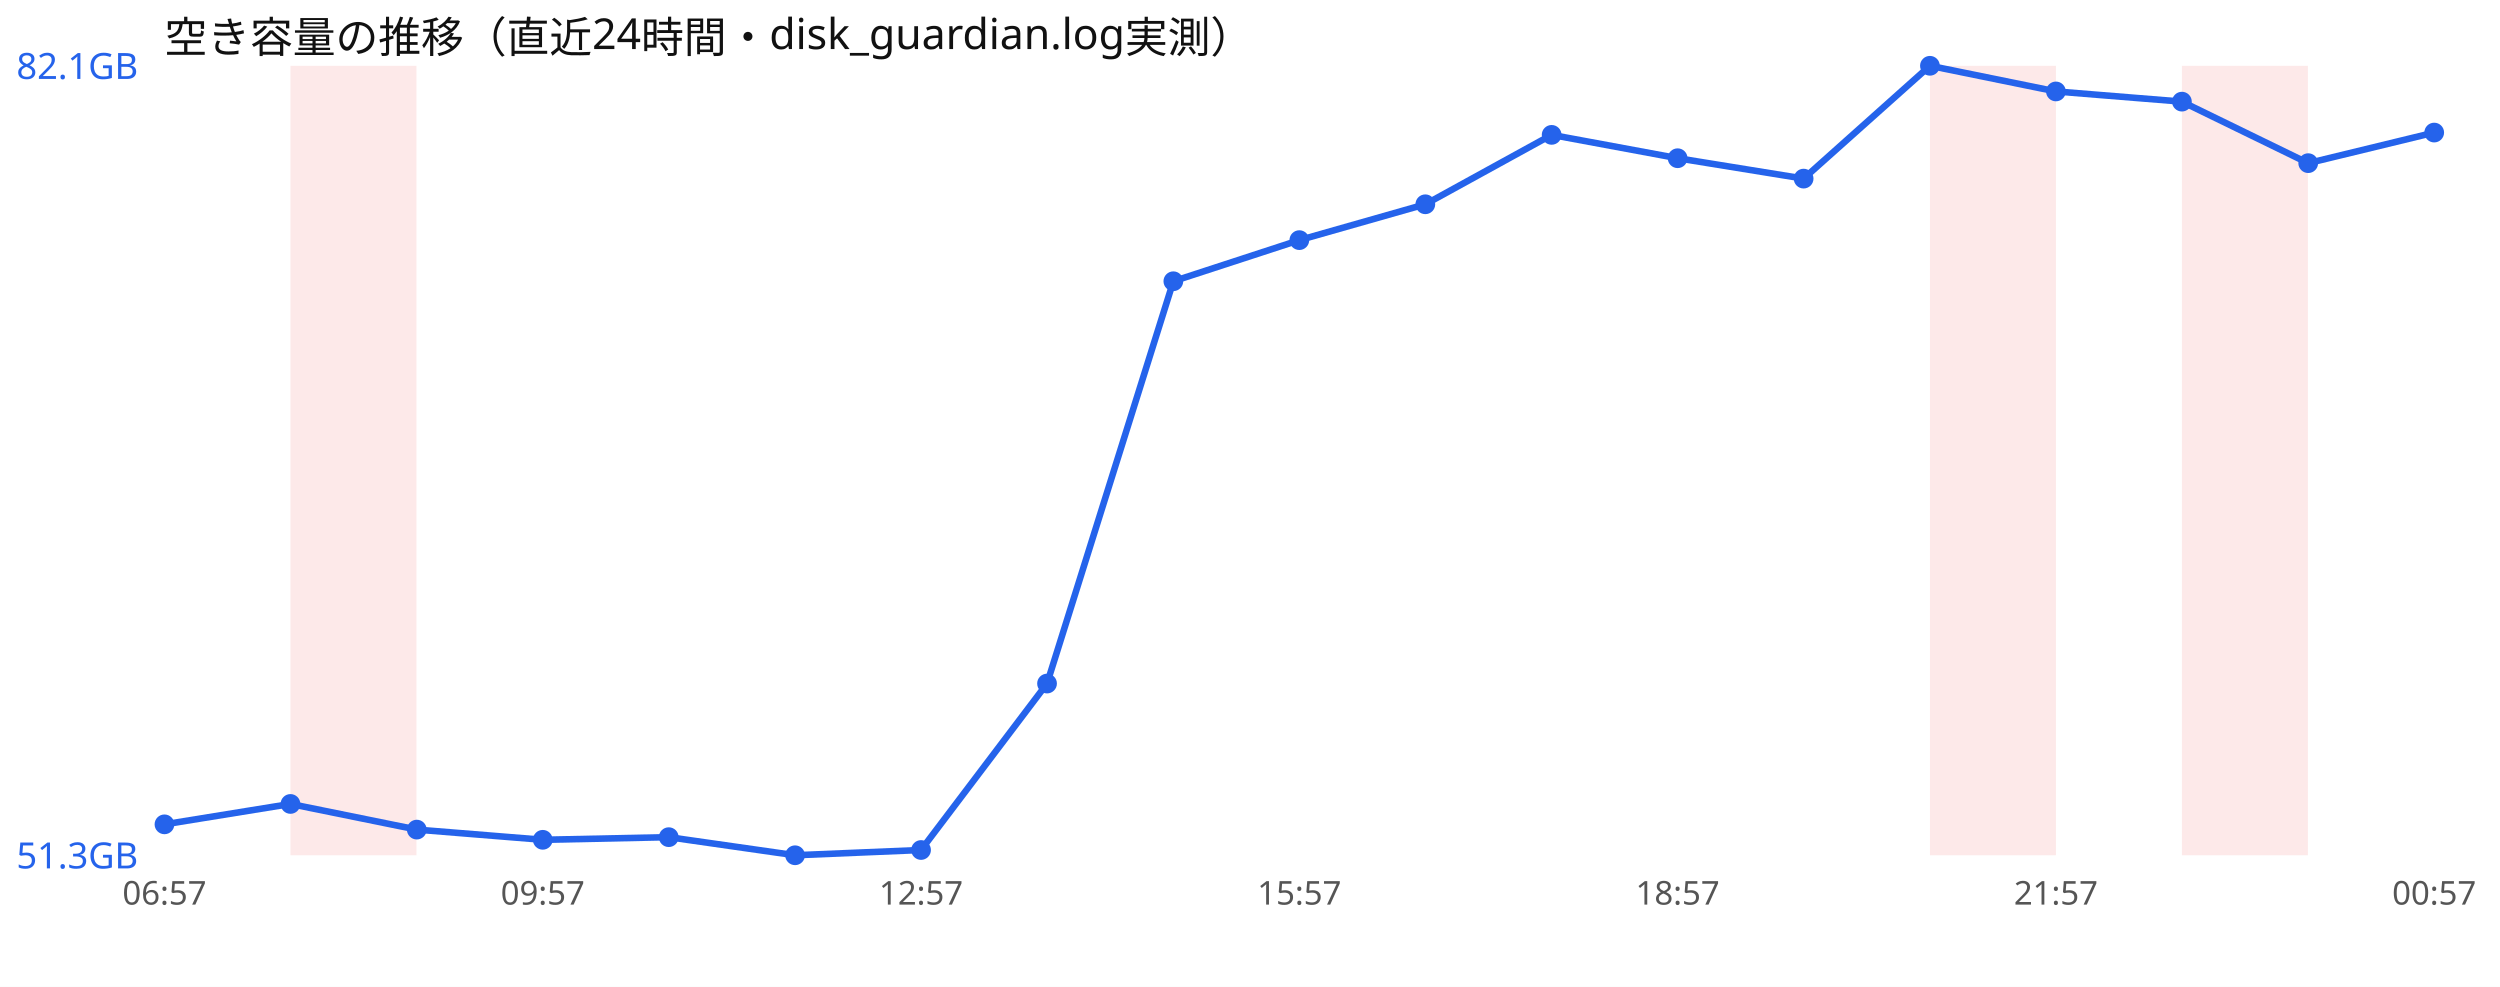
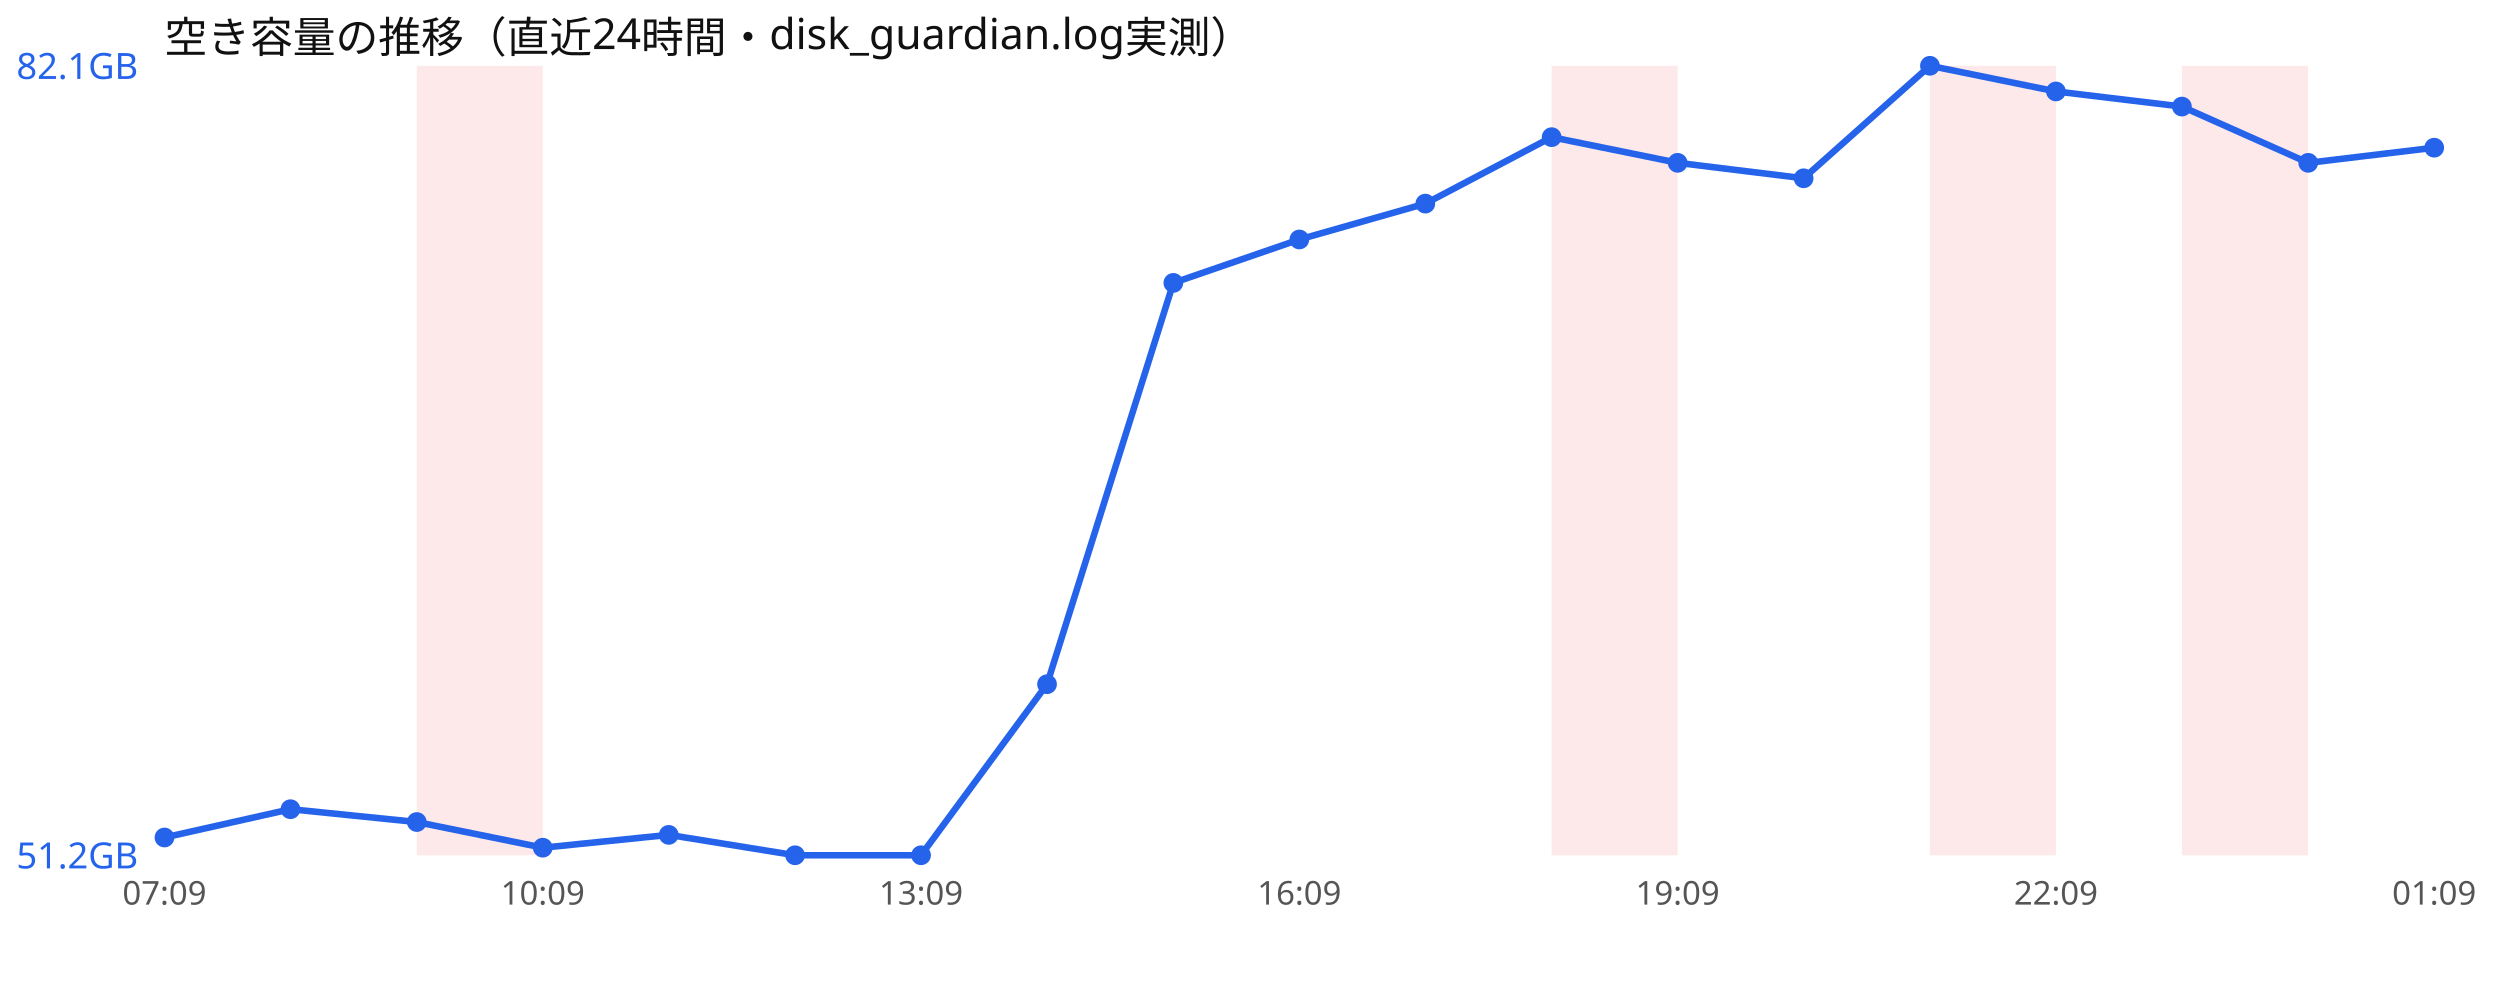
<svg xmlns="http://www.w3.org/2000/svg" width="760" height="300" viewBox="0 0 760 300" font-family="sans-serif">
  <rect width="760" height="300" fill="#ffffff" />
  <text x="50" y="16" font-size="13" fill="#111">空き容量の推移（直近24時間・disk_guardian.log実測）</text>
-   <rect x="88.3" y="20" width="38.3" height="240" fill="#ef4444" opacity="0.12" />
+   <rect x="126.7" y="20" width="38.3" height="240" fill="#ef4444" opacity="0.12" />
+   <rect x="471.7" y="20" width="38.3" height="240" fill="#ef4444" opacity="0.12" />
  <rect x="586.7" y="20" width="38.3" height="240" fill="#ef4444" opacity="0.12" />
  <rect x="663.3" y="20" width="38.3" height="240" fill="#ef4444" opacity="0.12" />
-   <polyline points="50.0,250.6 88.3,244.4 126.7,252.2 165.0,255.3 203.3,254.5 241.7,260.0 280.0,258.4 318.3,207.8 356.7,85.5 395.0,73.0 433.3,62.1 471.7,41.0 510.0,48.1 548.3,54.3 586.7,20.0 625.0,27.8 663.3,30.9 701.7,49.6 740.0,40.3" fill="none" stroke="#2563eb" stroke-width="2" />
-   <circle cx="50.0" cy="250.6" r="3" fill="#2563eb" />
-   <circle cx="88.3" cy="244.4" r="3" fill="#2563eb" />
-   <circle cx="126.7" cy="252.2" r="3" fill="#2563eb" />
-   <circle cx="165.0" cy="255.3" r="3" fill="#2563eb" />
-   <circle cx="203.3" cy="254.5" r="3" fill="#2563eb" />
+   <polyline points="50.0,254.6 88.3,246.0 126.7,249.9 165.0,257.7 203.3,253.8 241.7,260.0 280.0,260.0 318.3,208.0 356.7,86.0 395.0,72.8 433.3,61.9 471.7,41.7 510.0,49.5 548.3,54.2 586.7,20.0 625.0,27.8 663.3,32.4 701.7,49.5 740.0,44.9" fill="none" stroke="#2563eb" stroke-width="2" />
+   <circle cx="50.0" cy="254.6" r="3" fill="#2563eb" />
+   <circle cx="88.3" cy="246.0" r="3" fill="#2563eb" />
+   <circle cx="126.7" cy="249.9" r="3" fill="#2563eb" />
+   <circle cx="165.0" cy="257.7" r="3" fill="#2563eb" />
+   <circle cx="203.3" cy="253.8" r="3" fill="#2563eb" />
  <circle cx="241.7" cy="260.0" r="3" fill="#2563eb" />
-   <circle cx="280.0" cy="258.4" r="3" fill="#2563eb" />
-   <circle cx="318.3" cy="207.8" r="3" fill="#2563eb" />
-   <circle cx="356.7" cy="85.5" r="3" fill="#2563eb" />
-   <circle cx="395.0" cy="73.0" r="3" fill="#2563eb" />
-   <circle cx="433.3" cy="62.1" r="3" fill="#2563eb" />
-   <circle cx="471.7" cy="41.0" r="3" fill="#2563eb" />
-   <circle cx="510.0" cy="48.1" r="3" fill="#2563eb" />
-   <circle cx="548.3" cy="54.3" r="3" fill="#2563eb" />
+   <circle cx="280.0" cy="260.0" r="3" fill="#2563eb" />
+   <circle cx="318.3" cy="208.0" r="3" fill="#2563eb" />
+   <circle cx="356.7" cy="86.0" r="3" fill="#2563eb" />
+   <circle cx="395.0" cy="72.8" r="3" fill="#2563eb" />
+   <circle cx="433.3" cy="61.9" r="3" fill="#2563eb" />
+   <circle cx="471.7" cy="41.7" r="3" fill="#2563eb" />
+   <circle cx="510.0" cy="49.5" r="3" fill="#2563eb" />
+   <circle cx="548.3" cy="54.2" r="3" fill="#2563eb" />
  <circle cx="586.7" cy="20.0" r="3" fill="#2563eb" />
  <circle cx="625.0" cy="27.8" r="3" fill="#2563eb" />
-   <circle cx="663.3" cy="30.9" r="3" fill="#2563eb" />
-   <circle cx="701.7" cy="49.6" r="3" fill="#2563eb" />
-   <circle cx="740.0" cy="40.3" r="3" fill="#2563eb" />
+   <circle cx="663.3" cy="32.4" r="3" fill="#2563eb" />
+   <circle cx="701.7" cy="49.5" r="3" fill="#2563eb" />
+   <circle cx="740.0" cy="44.9" r="3" fill="#2563eb" />
  <text x="5" y="24.0" font-size="11" fill="#2563eb">82.1GB</text>
-   <text x="5" y="264.0" font-size="11" fill="#2563eb">51.3GB</text>
-   <text x="50.0" y="275" font-size="10" fill="#555" text-anchor="middle">06:57</text>
-   <text x="165.0" y="275" font-size="10" fill="#555" text-anchor="middle">09:57</text>
-   <text x="280.0" y="275" font-size="10" fill="#555" text-anchor="middle">12:57</text>
-   <text x="395.0" y="275" font-size="10" fill="#555" text-anchor="middle">15:57</text>
-   <text x="510.0" y="275" font-size="10" fill="#555" text-anchor="middle">18:57</text>
-   <text x="625.0" y="275" font-size="10" fill="#555" text-anchor="middle">21:57</text>
-   <text x="740.0" y="275" font-size="10" fill="#555" text-anchor="middle">00:57</text>
+   <text x="5" y="264.0" font-size="11" fill="#2563eb">51.2GB</text>
+   <text x="50.0" y="275" font-size="10" fill="#555" text-anchor="middle">07:09</text>
+   <text x="165.0" y="275" font-size="10" fill="#555" text-anchor="middle">10:09</text>
+   <text x="280.0" y="275" font-size="10" fill="#555" text-anchor="middle">13:09</text>
+   <text x="395.0" y="275" font-size="10" fill="#555" text-anchor="middle">16:09</text>
+   <text x="510.0" y="275" font-size="10" fill="#555" text-anchor="middle">19:09</text>
+   <text x="625.0" y="275" font-size="10" fill="#555" text-anchor="middle">22:09</text>
+   <text x="740.0" y="275" font-size="10" fill="#555" text-anchor="middle">01:09</text>
</svg>
